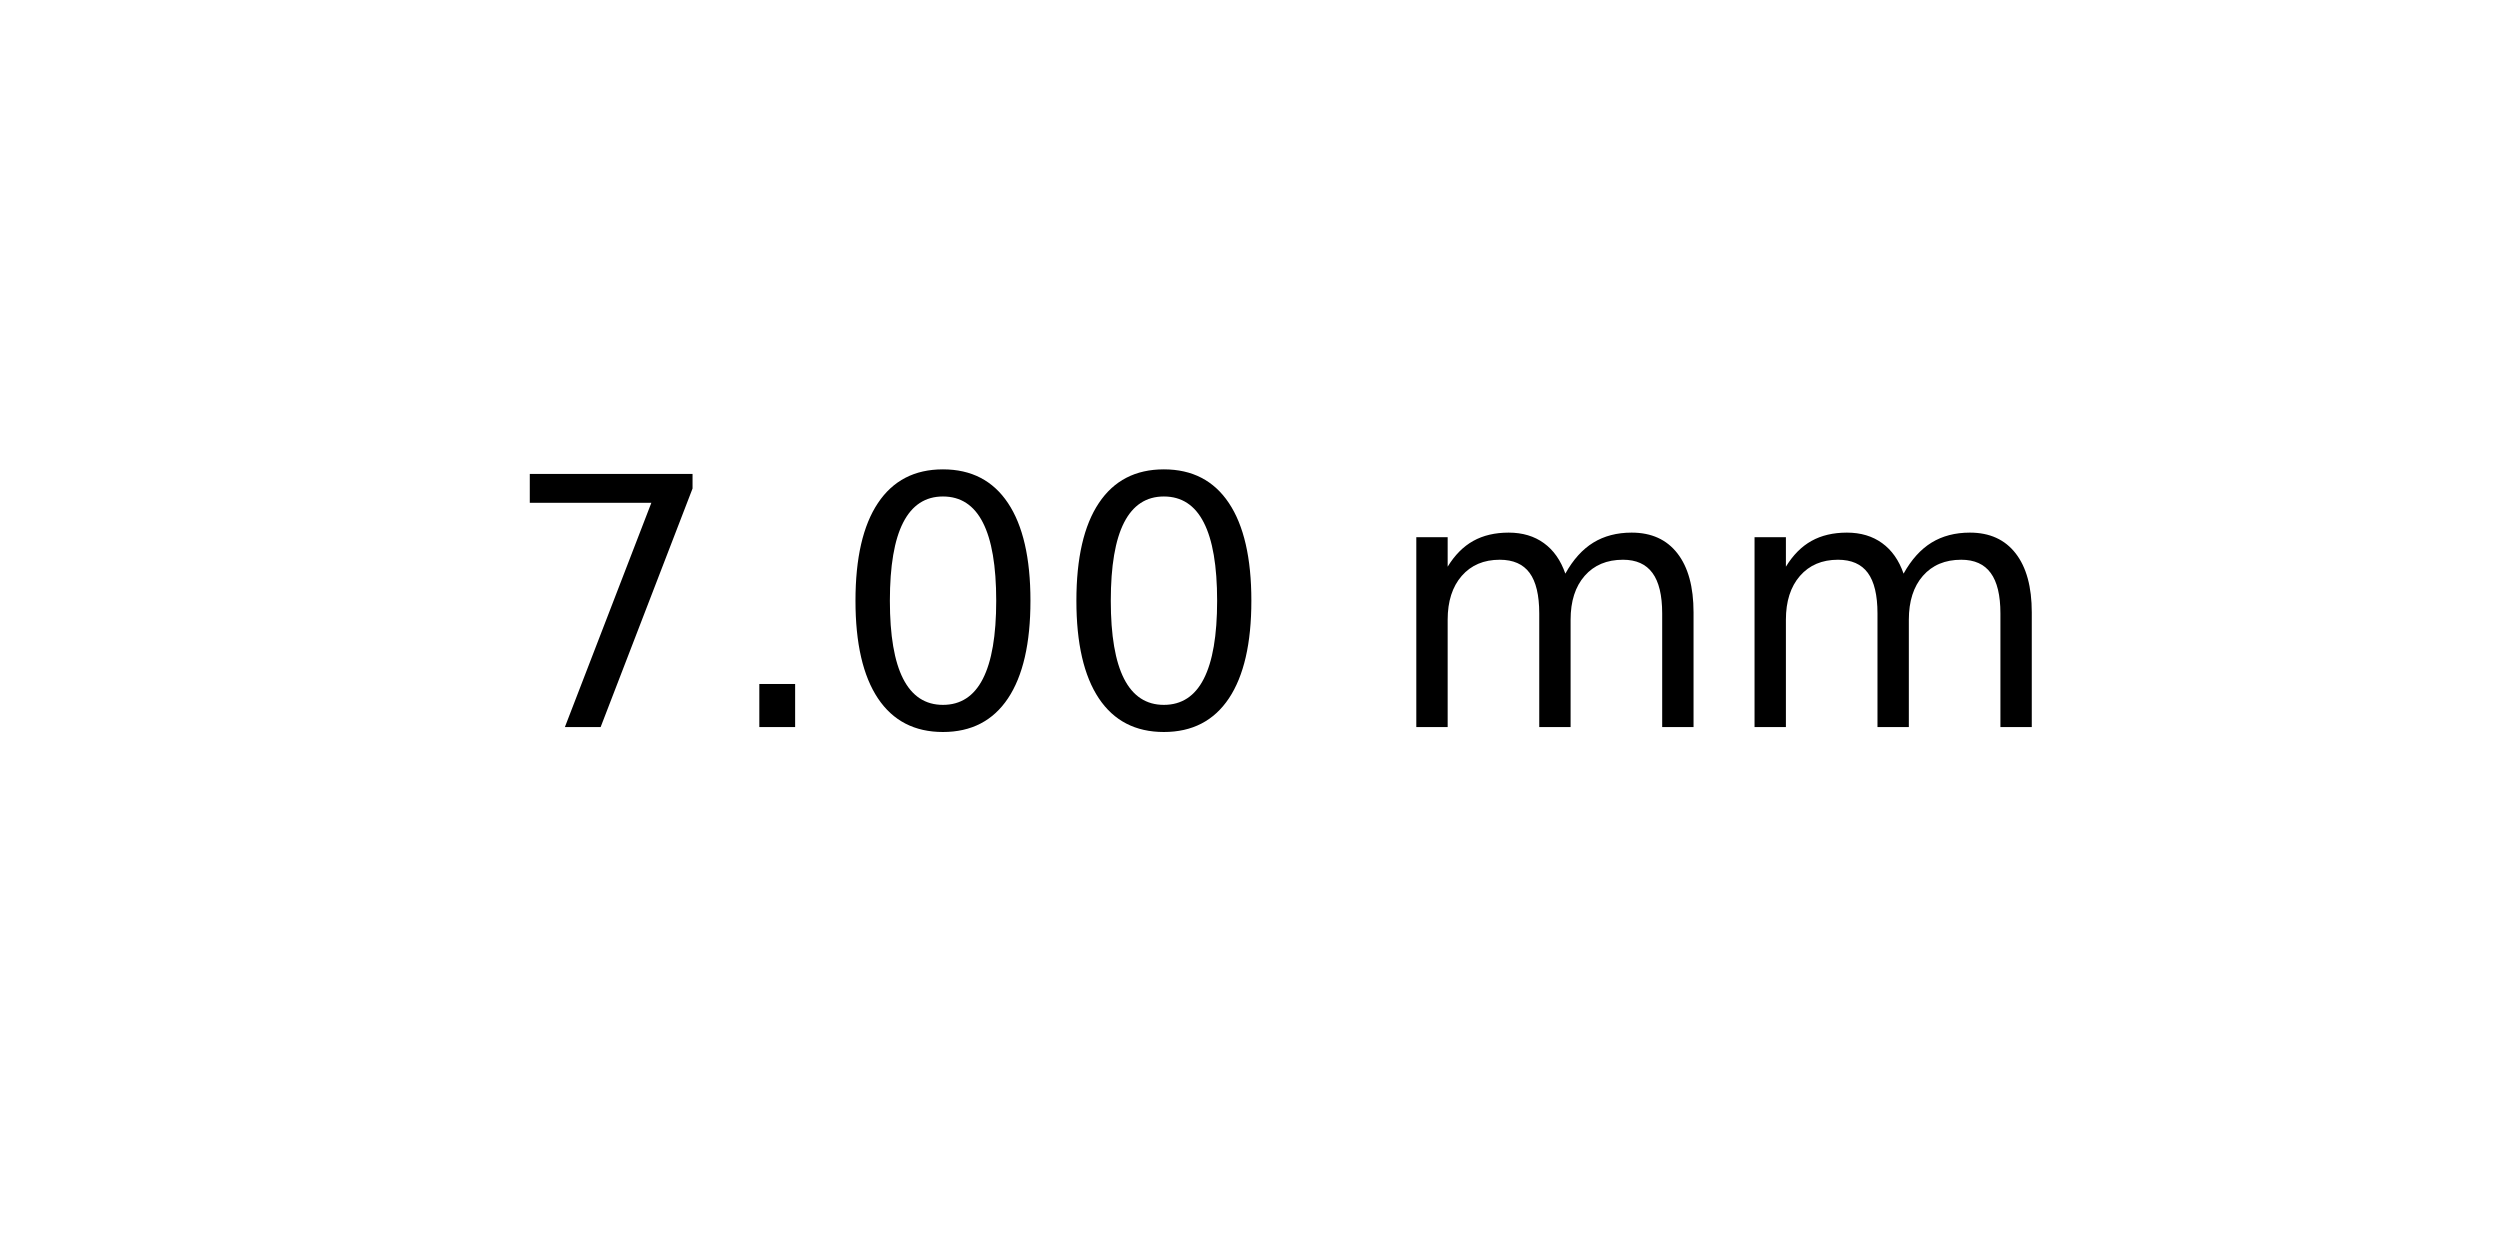
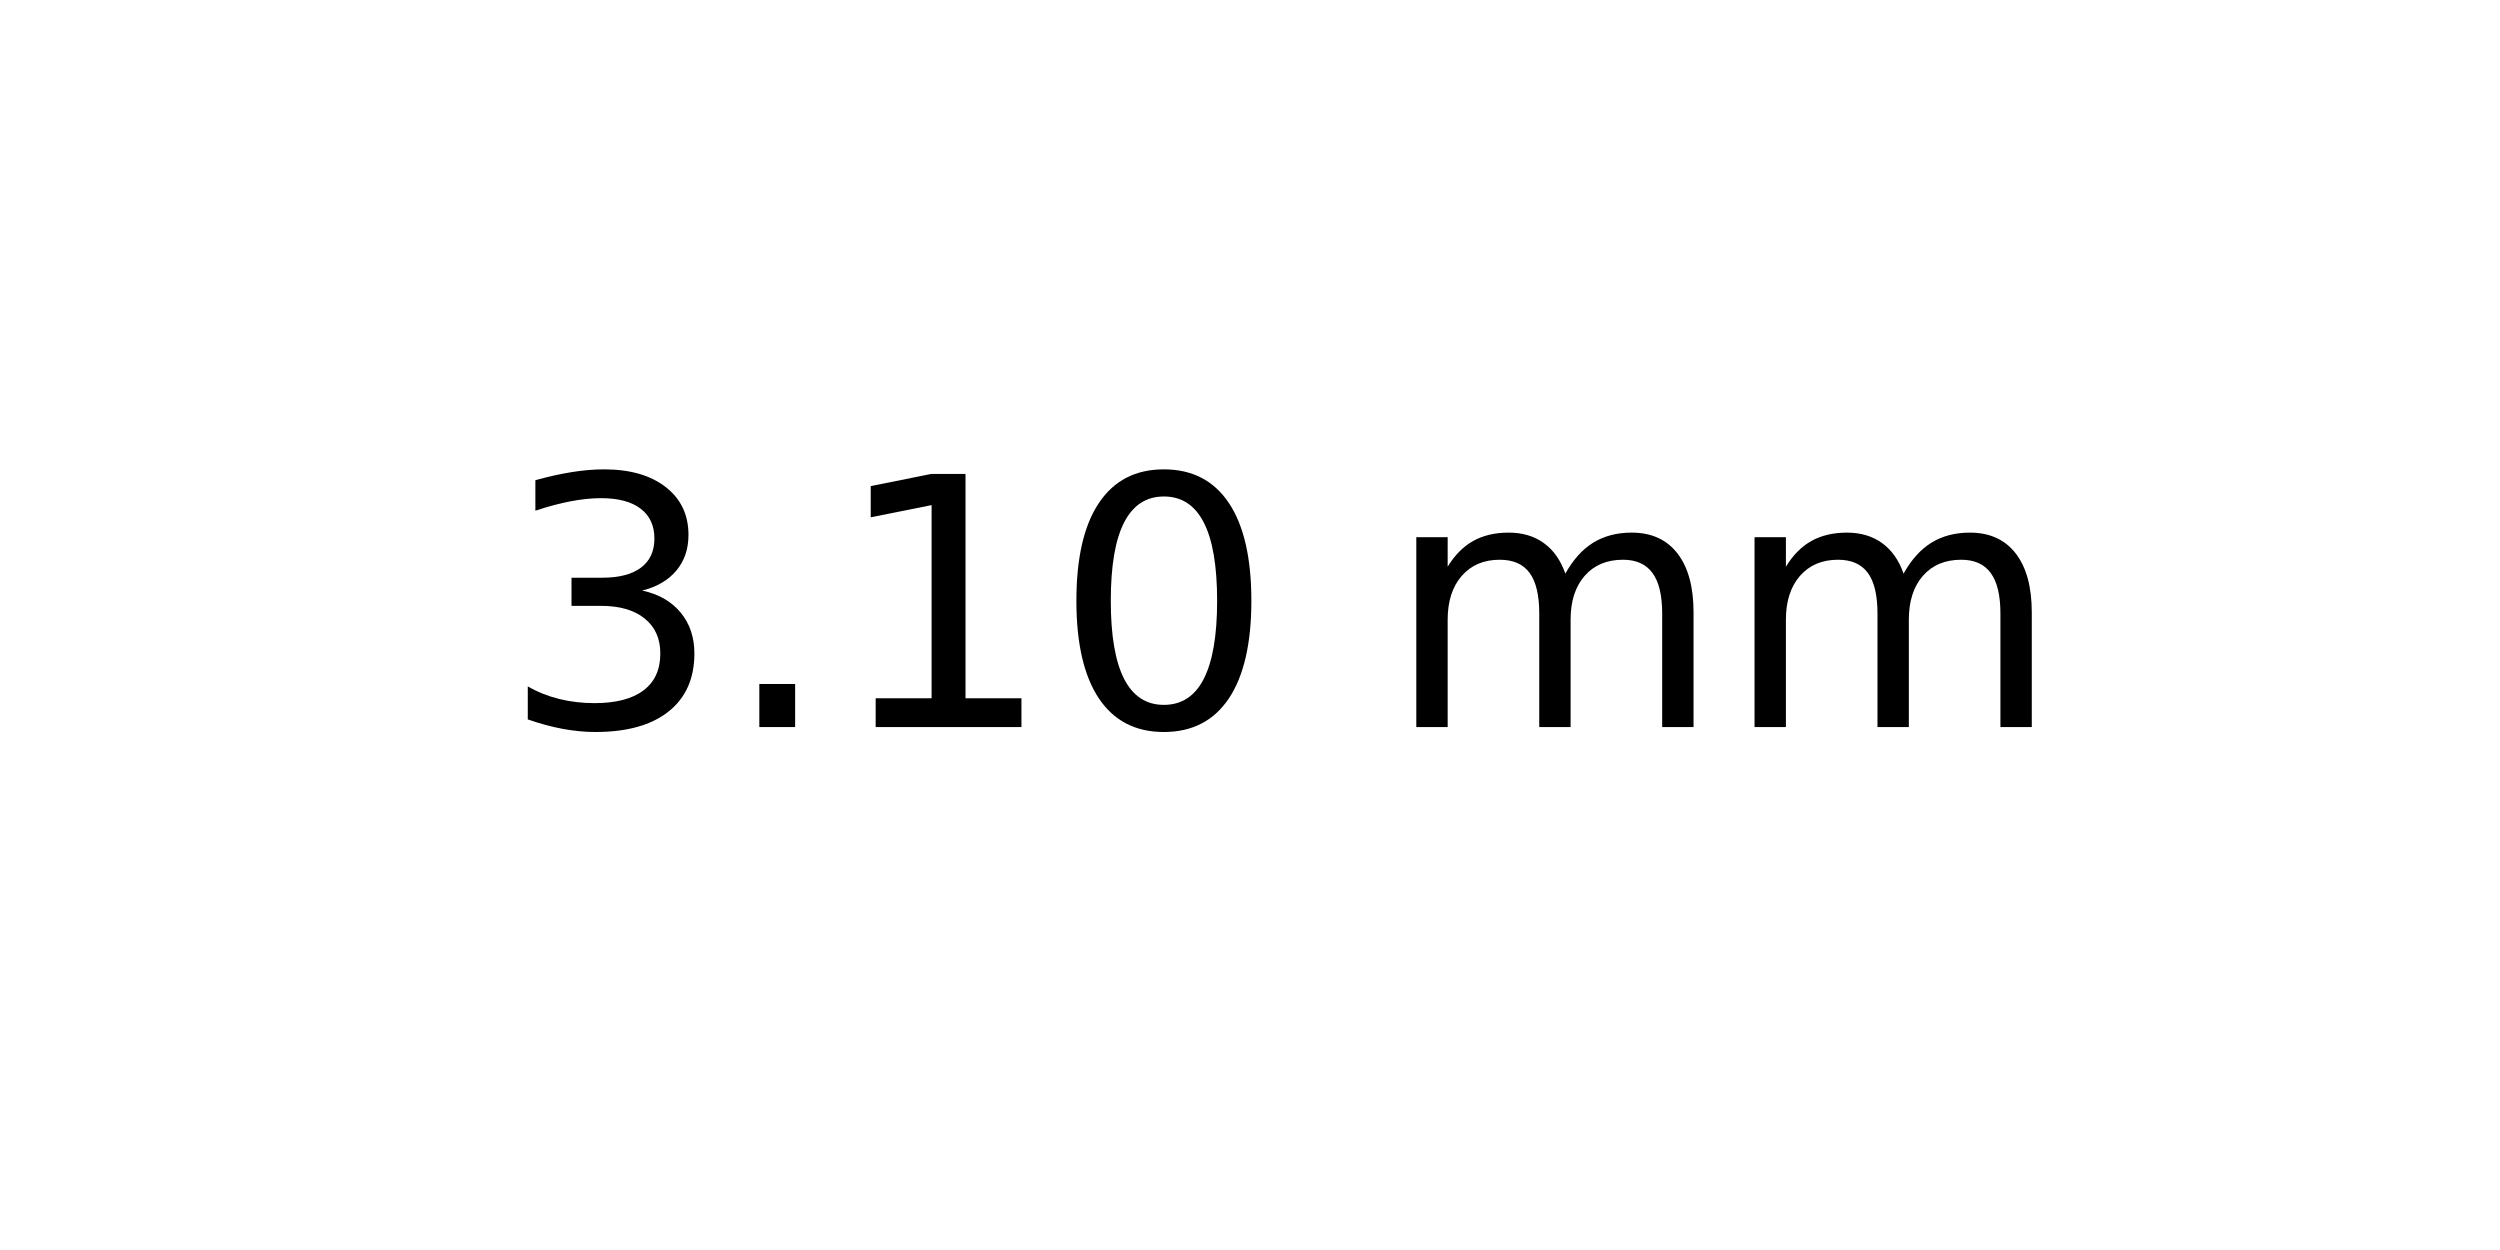
<svg xmlns="http://www.w3.org/2000/svg" xmlns:xlink="http://www.w3.org/1999/xlink" width="72pt" height="36pt" viewBox="0 0 72 36" version="1.1">
  <defs>
    <style type="text/css">*{stroke-linejoin: round; stroke-linecap: butt}</style>
  </defs>
  <g id="figure_1">
    <g id="axes_1">
      <g id="text_1">
        <g transform="translate(14.4375 20.93937) scale(0.1 -0.1)">
          <defs>
-             <path id="DejaVuSans-37" d="M 525 4666  L 3525 4666  L 3525 4397  L 1831 0  L 1172 0  L 2766 4134  L 525 4134  L 525 4666  z " transform="scale(0.015625)" />
+             <path id="DejaVuSans-33" d="M 2597 2516  Q 3050 2419 3304 2112  Q 3559 1806 3559 1356  Q 3559 666 3084 287  Q 2609 -91 1734 -91  Q 1441 -91 1130 -33  Q 819 25 488 141  L 488 750  Q 750 597 1062 519  Q 1375 441 1716 441  Q 2309 441 2620 675  Q 2931 909 2931 1356  Q 2931 1769 2642 2001  Q 2353 2234 1838 2234  L 1294 2234  L 1294 2753  L 1863 2753  Q 2328 2753 2575 2939  Q 2822 3125 2822 3475  Q 2822 3834 2567 4026  Q 2313 4219 1838 4219  Q 1578 4219 1281 4162  Q 984 4106 628 3988  L 628 4550  Q 988 4650 1302 4700  Q 1616 4750 1894 4750  Q 2613 4750 3031 4423  Q 3450 4097 3450 3541  Q 3450 3153 3228 2886  Q 3006 2619 2597 2516  z " transform="scale(0.015625)" />
            <path id="DejaVuSans-2e" d="M 684 794  L 1344 794  L 1344 0  L 684 0  L 684 794  z " transform="scale(0.015625)" />
+             <path id="DejaVuSans-31" d="M 794 531  L 1825 531  L 1825 4091  L 703 3866  L 703 4441  L 1819 4666  L 2450 4666  L 2450 531  L 3481 531  L 3481 0  L 794 0  L 794 531  z " transform="scale(0.015625)" />
            <path id="DejaVuSans-30" d="M 2034 4250  Q 1547 4250 1301 3770  Q 1056 3291 1056 2328  Q 1056 1369 1301 889  Q 1547 409 2034 409  Q 2525 409 2770 889  Q 3016 1369 3016 2328  Q 3016 3291 2770 3770  Q 2525 4250 2034 4250  z M 2034 4750  Q 2819 4750 3233 4129  Q 3647 3509 3647 2328  Q 3647 1150 3233 529  Q 2819 -91 2034 -91  Q 1250 -91 836 529  Q 422 1150 422 2328  Q 422 3509 836 4129  Q 1250 4750 2034 4750  z " transform="scale(0.015625)" />
            <path id="DejaVuSans-20" transform="scale(0.015625)" />
            <path id="DejaVuSans-6d" d="M 3328 2828  Q 3544 3216 3844 3400  Q 4144 3584 4550 3584  Q 5097 3584 5394 3201  Q 5691 2819 5691 2113  L 5691 0  L 5113 0  L 5113 2094  Q 5113 2597 4934 2840  Q 4756 3084 4391 3084  Q 3944 3084 3684 2787  Q 3425 2491 3425 1978  L 3425 0  L 2847 0  L 2847 2094  Q 2847 2600 2669 2842  Q 2491 3084 2119 3084  Q 1678 3084 1418 2786  Q 1159 2488 1159 1978  L 1159 0  L 581 0  L 581 3500  L 1159 3500  L 1159 2956  Q 1356 3278 1631 3431  Q 1906 3584 2284 3584  Q 2666 3584 2933 3390  Q 3200 3197 3328 2828  z " transform="scale(0.015625)" />
          </defs>
-           <use xlink:href="#DejaVuSans-37" />
+           <use xlink:href="#DejaVuSans-33" />
          <use xlink:href="#DejaVuSans-2e" x="63.623" />
-           <use xlink:href="#DejaVuSans-30" x="95.41" />
+           <use xlink:href="#DejaVuSans-31" x="95.41" />
          <use xlink:href="#DejaVuSans-30" x="159.033" />
          <use xlink:href="#DejaVuSans-20" x="222.656" />
          <use xlink:href="#DejaVuSans-6d" x="254.443" />
          <use xlink:href="#DejaVuSans-6d" x="351.855" />
        </g>
      </g>
    </g>
  </g>
</svg>
